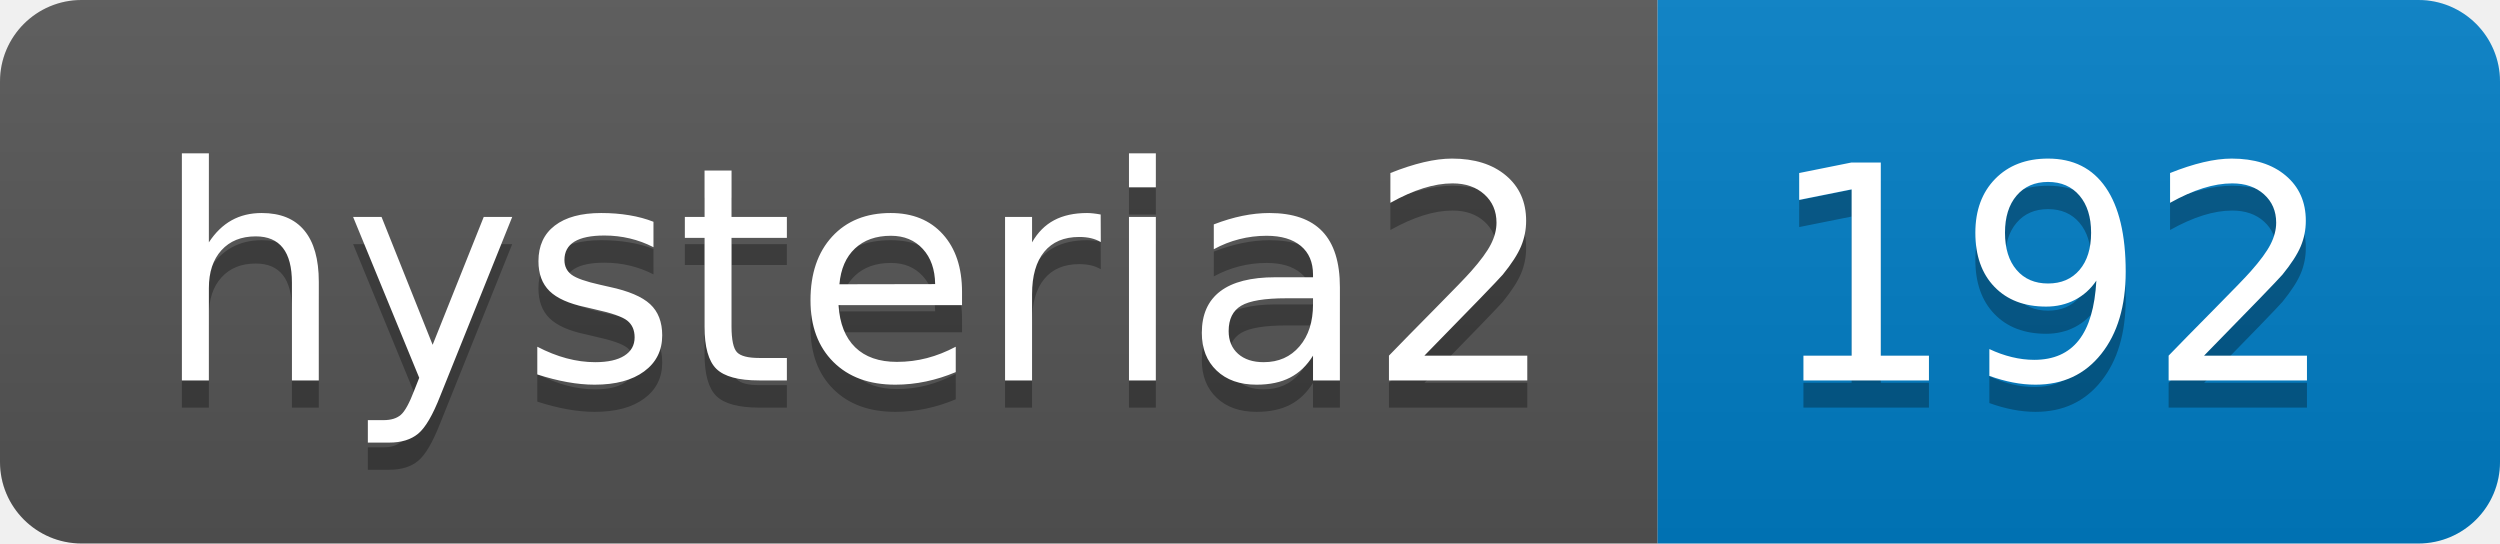
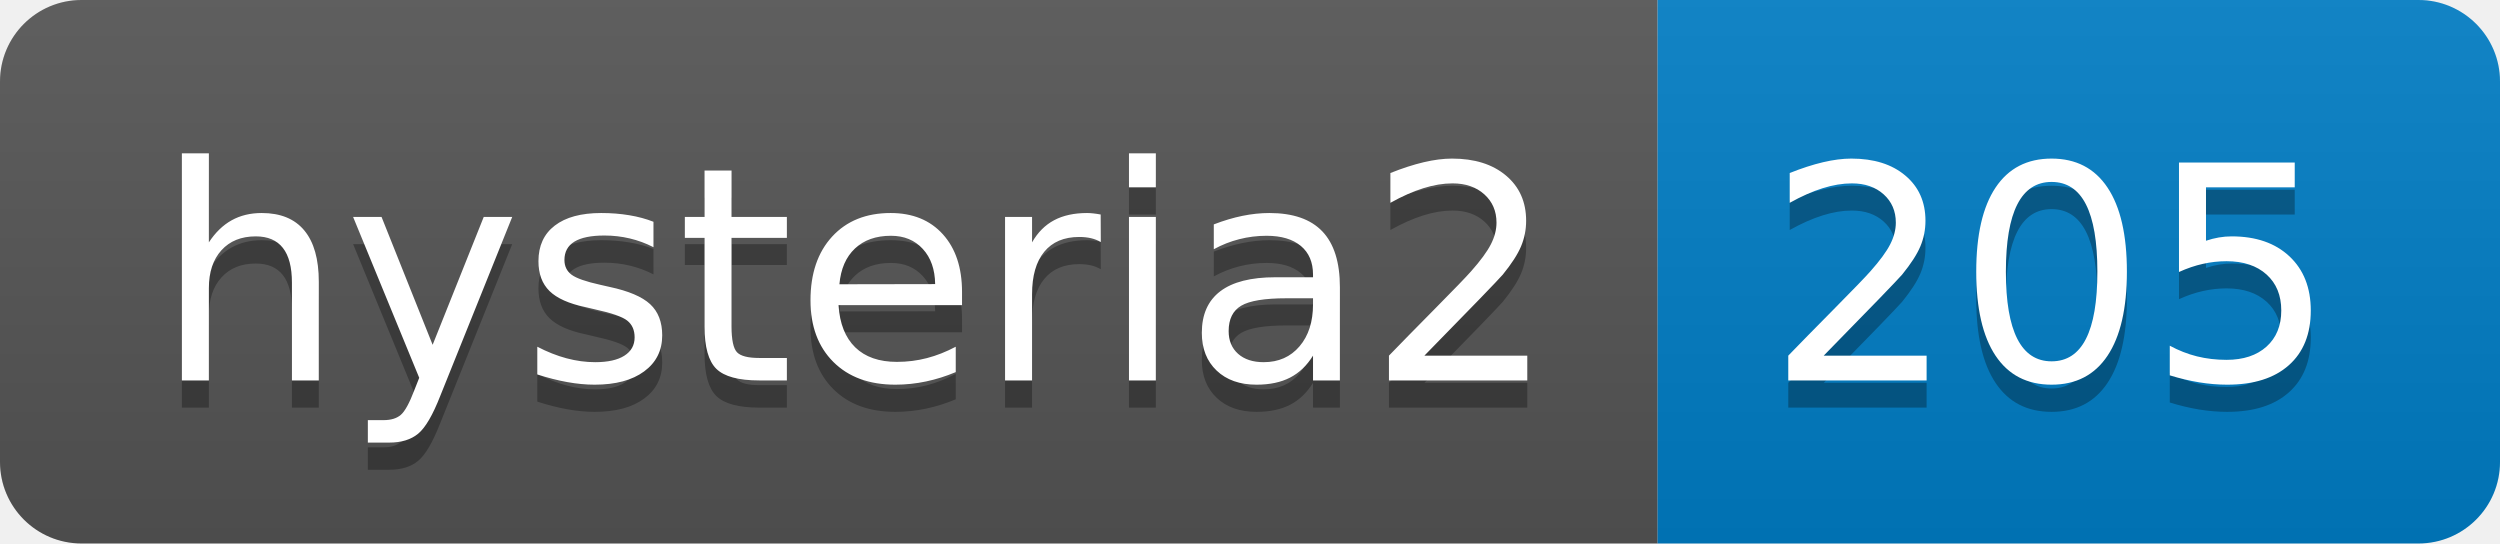
- <svg xmlns="http://www.w3.org/2000/svg" width="92" height="20" role="img" aria-label="hysteria2: 192">
+ <svg xmlns="http://www.w3.org/2000/svg" width="92" height="20" role="img" aria-label="hysteria2: 205">
  <linearGradient id="s" x2="0" y2="100%">
    <stop offset="0" stop-color="#bbb" stop-opacity=".1" />
    <stop offset="1" stop-opacity=".1" />
  </linearGradient>
  <clipPath id="r">
    <rect width="92" height="20" rx="3" fill="#fff" />
  </clipPath>
  <g clip-path="url(#r)">
    <rect width="61" height="20" fill="#555" />
    <rect x="61" width="31" height="20" fill="#007ec6" />
    <rect width="92" height="20" fill="url(#s)" />
  </g>
  <g fill="#fff" text-anchor="middle" font-family="Verdana,Geneva,DejaVu Sans,sans-serif" text-rendering="geometricPrecision" font-size="110">
    <text aria-hidden="true" x="315" y="150" fill="#010101" fill-opacity=".3" transform="scale(.1)" textLength="510">hysteria2</text>
    <text x="315" y="140" transform="scale(.1)" fill="#fff" textLength="510">hysteria2</text>
-     <text aria-hidden="true" x="755" y="150" fill="#010101" fill-opacity=".3" transform="scale(.1)" textLength="210">192</text>
-     <text x="755" y="140" transform="scale(.1)" fill="#fff" textLength="210">192</text>
+     <text aria-hidden="true" x="755" y="150" fill="#010101" fill-opacity=".3" transform="scale(.1)" textLength="210">205</text>
+     <text x="755" y="140" transform="scale(.1)" fill="#fff" textLength="210">205</text>
  </g>
</svg>
